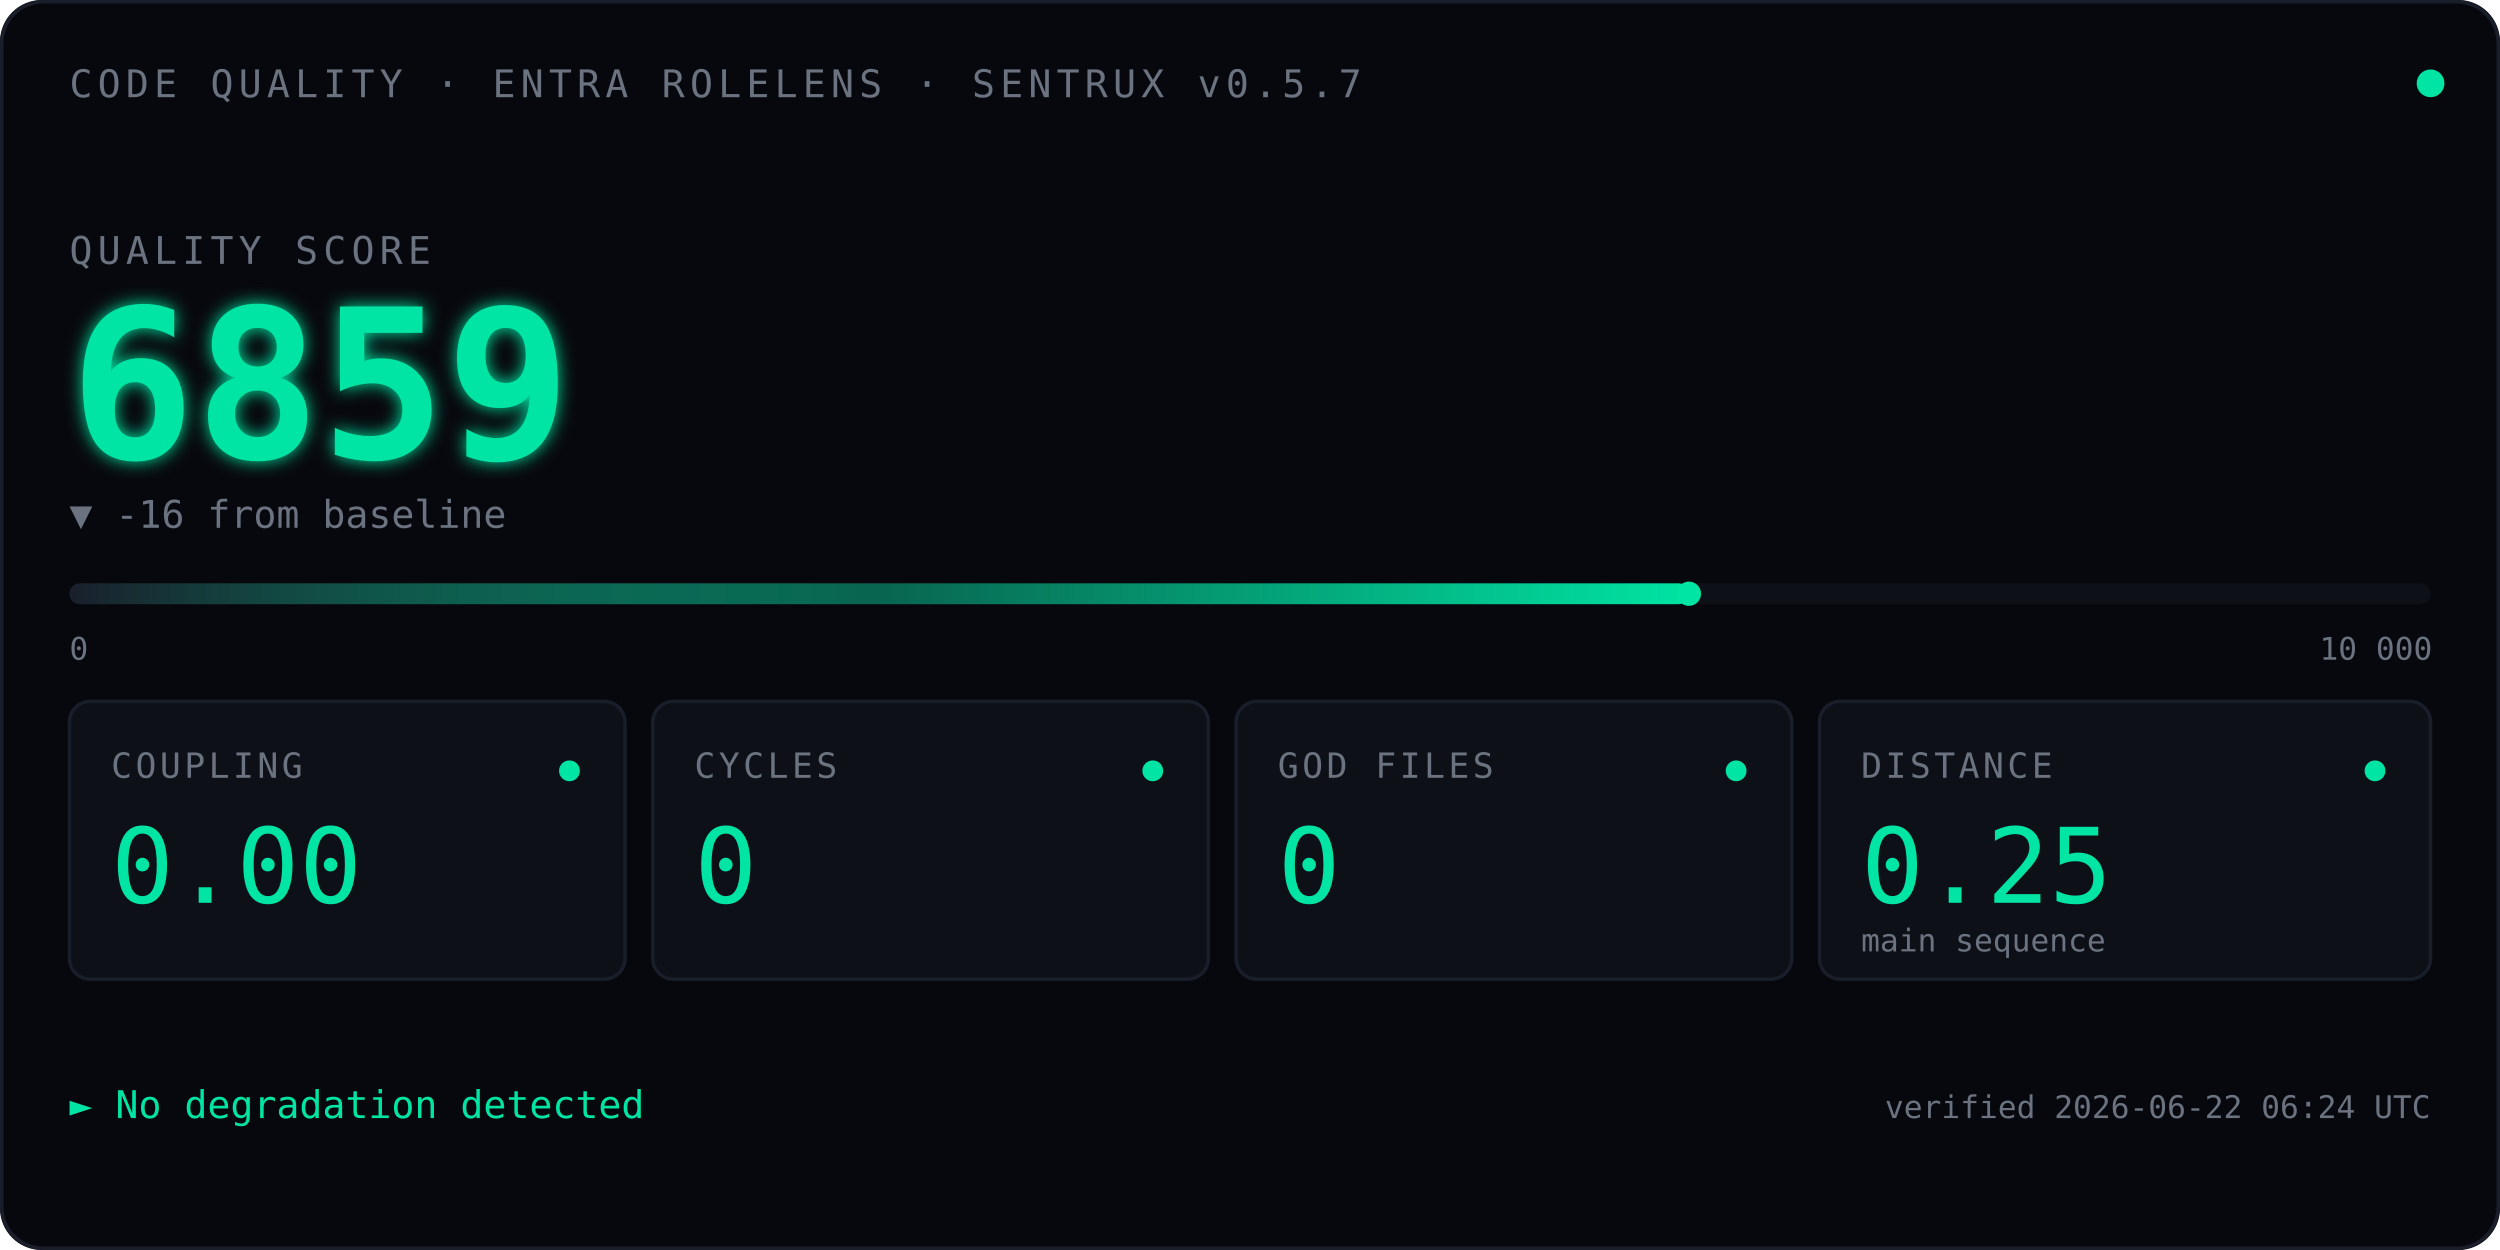
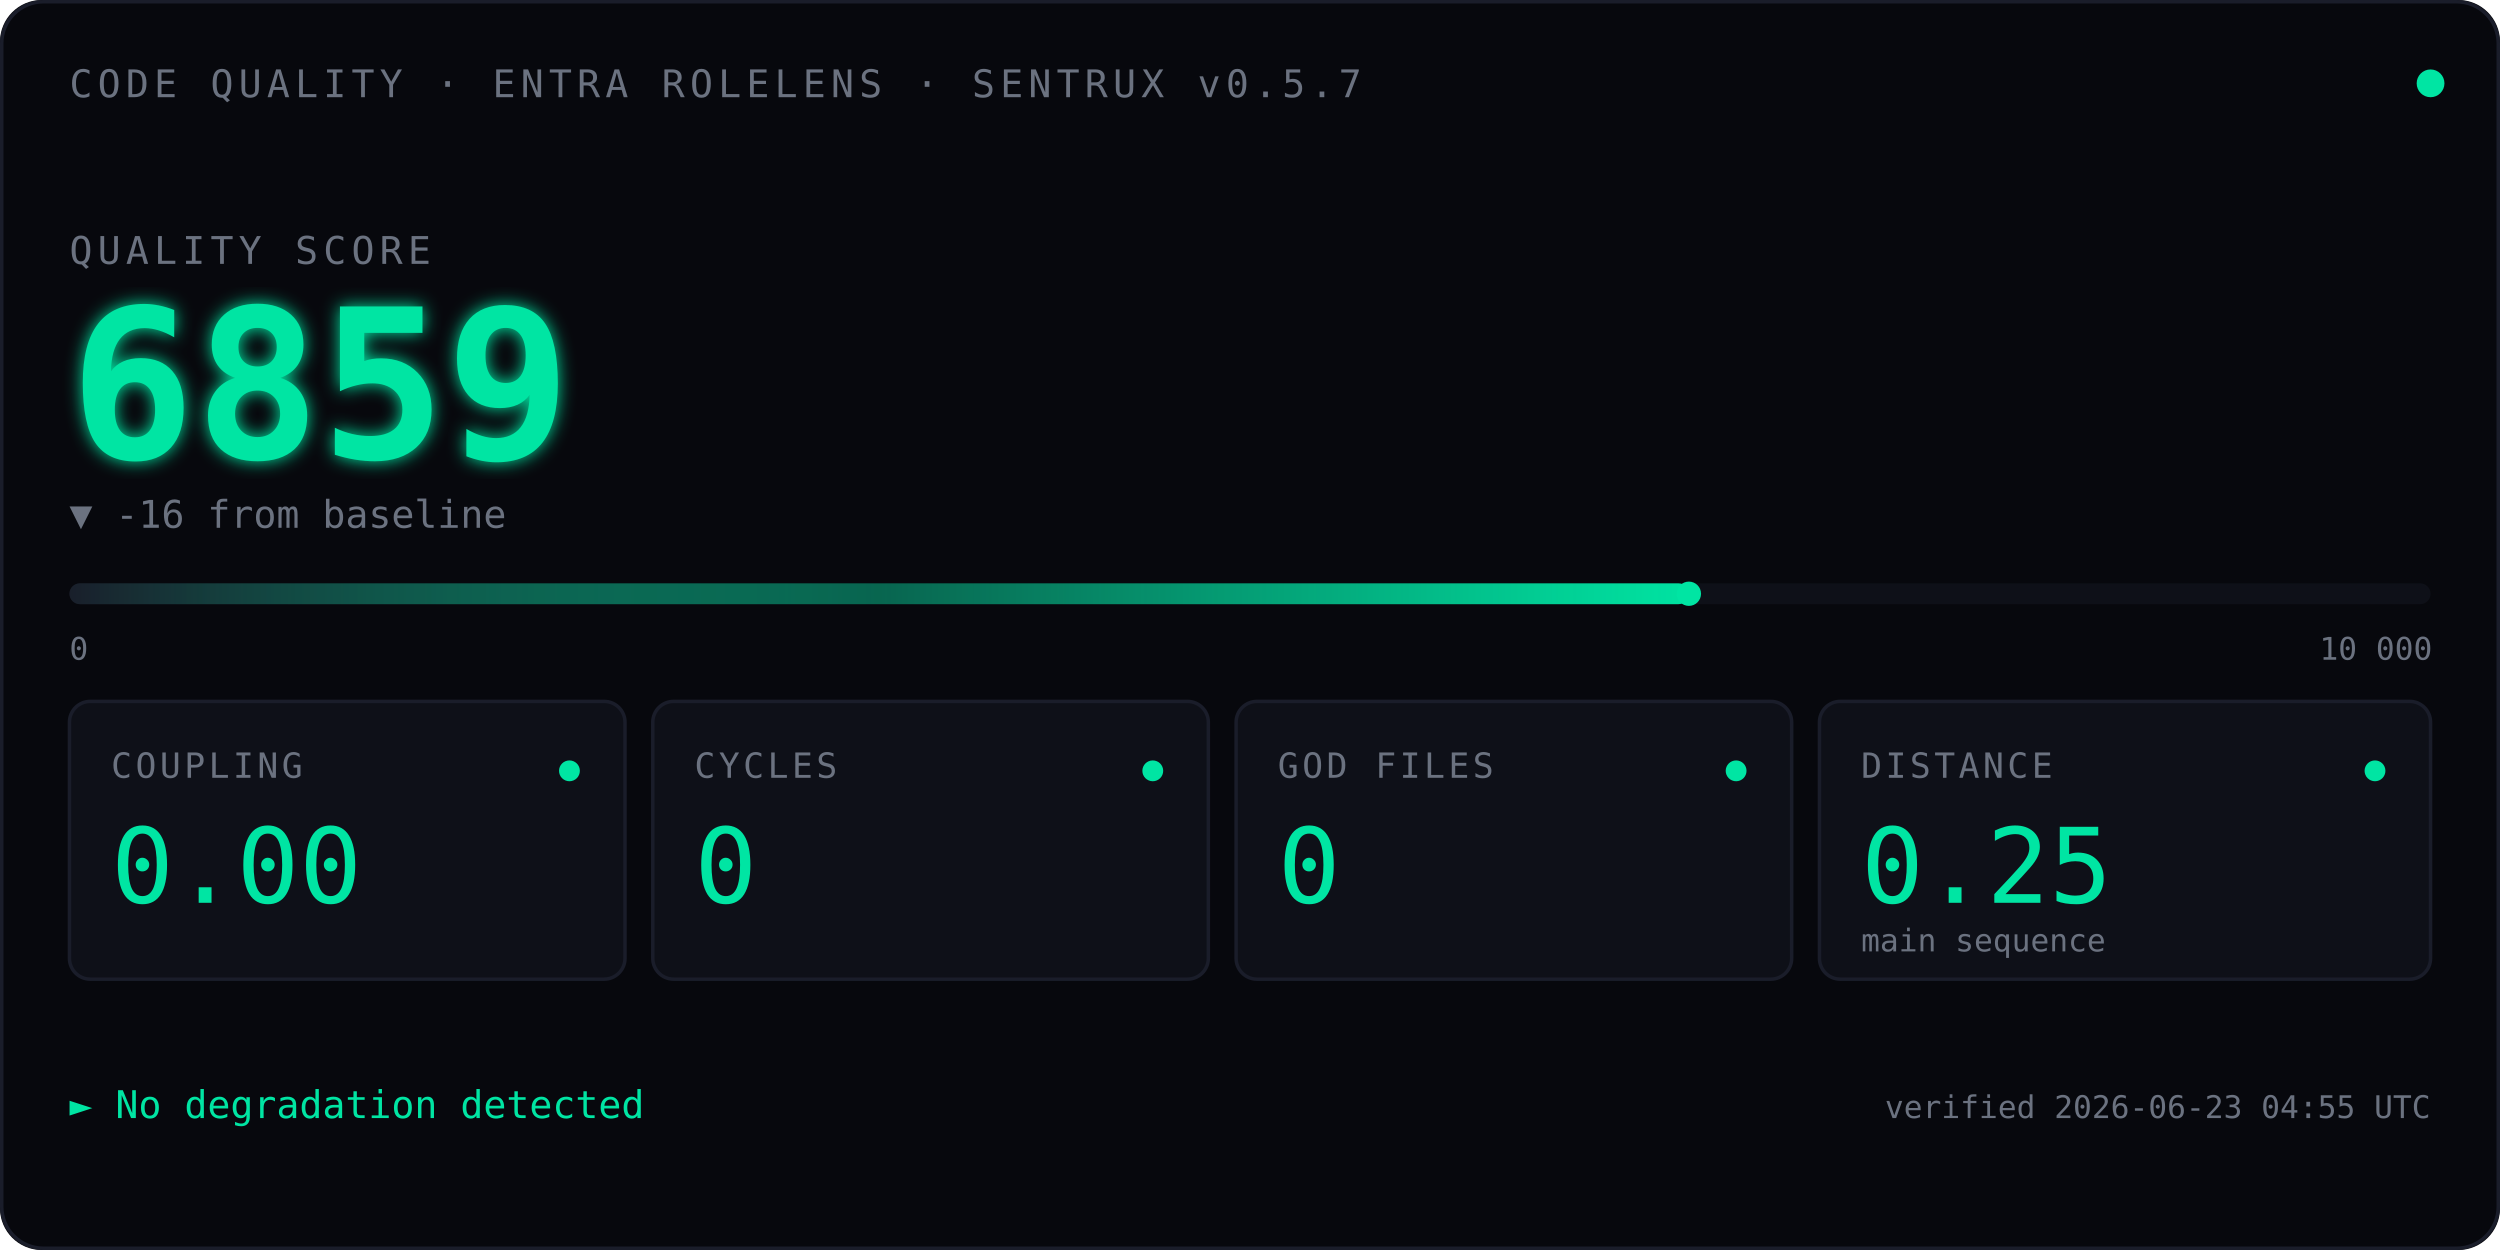
<svg xmlns="http://www.w3.org/2000/svg" viewBox="0 0 720 360" font-family="ui-monospace, 'SF Mono', Menlo, Consolas, monospace">
  <defs>
    <linearGradient id="qbar" x1="0" x2="1" y1="0" y2="0">
      <stop offset="0" stop-color="#1A1D2A" />
      <stop offset="0.5" stop-color="#00E5A3" stop-opacity="0.4" />
      <stop offset="1" stop-color="#00E5A3" />
    </linearGradient>
    <filter id="glow">
      <feGaussianBlur stdDeviation="2.5" result="blur" />
      <feMerge>
        <feMergeNode in="blur" />
        <feMergeNode in="SourceGraphic" />
      </feMerge>
    </filter>
    <linearGradient id="kitt-beam" x1="0" x2="1" y1="0" y2="0">
      <stop offset="0%" stop-color="#00E5A3" stop-opacity="0" />
      <stop offset="25%" stop-color="#00E5A3" stop-opacity="0.55" />
      <stop offset="50%" stop-color="#ffffff" stop-opacity="1" />
      <stop offset="75%" stop-color="#00E5A3" stop-opacity="0.55" />
      <stop offset="100%" stop-color="#00E5A3" stop-opacity="0" />
    </linearGradient>
    <clipPath id="bar-clip">
      <rect x="20" y="164" width="680" height="14" />
    </clipPath>
  </defs>
  <rect width="720" height="360" fill="#07080D" rx="12" />
  <rect x="0.5" y="0.5" width="719" height="359" fill="none" stroke="#1A1D2A" stroke-width="1" rx="12" />
  <text x="20" y="28" font-size="11" fill="#6B7280" letter-spacing="1.5">CODE QUALITY · ENTRA ROLELENS · SENTRUX v0.5.7</text>
  <circle cx="700" cy="24" r="4" fill="#00E5A3">
    <animate attributeName="opacity" values="1;0.35;1" dur="2.4s" repeatCount="indefinite" />
  </circle>
  <text x="20" y="76" font-size="11" fill="#6B7280" letter-spacing="1.5">QUALITY SCORE</text>
  <text x="20" y="132" font-size="60" font-weight="600" fill="#00E5A3" filter="url(#glow)">
    6859
    <animate attributeName="opacity" values="0;1" dur="0.7s" fill="freeze" />
  </text>
  <text x="20" y="152" font-size="11" fill="#6B7280">▼ -16 from baseline</text>
  <rect x="20" y="168" width="680" height="6" fill="#0E1018" rx="3" />
  <rect x="20" y="168" width="466.4" height="6" fill="url(#qbar)" rx="3" />
  <rect x="-60" y="164" width="80" height="14" fill="url(#kitt-beam)" clip-path="url(#bar-clip)">
    <animate attributeName="x" values="-60;700;-60" dur="2.4s" repeatCount="indefinite" calcMode="linear" />
  </rect>
  <circle cx="486.4" cy="171" r="3.5" fill="#00E5A3" />
  <text x="20" y="190" font-size="9" fill="#6B7280">0</text>
  <text x="668" y="190" font-size="9" fill="#6B7280">10 000</text>
  <g transform="translate(20,202)">
    <rect width="160" height="80" fill="#0E1018" stroke="#1A1D2A" rx="6" />
    <text x="12" y="22" font-size="10" fill="#6B7280" letter-spacing="1">COUPLING</text>
    <text x="12" y="58" font-size="30" fill="#00E5A3" font-weight="500">0.00</text>
    <circle cx="144" cy="20" r="3" fill="#00E5A3" />
  </g>
  <g transform="translate(188,202)">
    <rect width="160" height="80" fill="#0E1018" stroke="#1A1D2A" rx="6" />
    <text x="12" y="22" font-size="10" fill="#6B7280" letter-spacing="1">CYCLES</text>
    <text x="12" y="58" font-size="30" fill="#00E5A3" font-weight="500">0</text>
    <circle cx="144" cy="20" r="3" fill="#00E5A3" />
  </g>
  <g transform="translate(356,202)">
    <rect width="160" height="80" fill="#0E1018" stroke="#1A1D2A" rx="6" />
    <text x="12" y="22" font-size="10" fill="#6B7280" letter-spacing="1">GOD FILES</text>
    <text x="12" y="58" font-size="30" fill="#00E5A3" font-weight="500">0</text>
    <circle cx="144" cy="20" r="3" fill="#00E5A3" />
  </g>
  <g transform="translate(524,202)">
    <rect width="176" height="80" fill="#0E1018" stroke="#1A1D2A" rx="6" />
    <text x="12" y="22" font-size="10" fill="#6B7280" letter-spacing="1">DISTANCE</text>
    <text x="12" y="58" font-size="30" fill="#00E5A3" font-weight="500">0.25</text>
    <text x="12" y="72" font-size="9" fill="#6B7280">main sequence</text>
    <circle cx="160" cy="20" r="3" fill="#00E5A3" />
  </g>
  <text x="20" y="322" font-size="11" fill="#00E5A3">► No degradation detected</text>
-   <text x="700" y="322" font-size="9" fill="#6B7280" text-anchor="end">verified 2026-06-22 06:24 UTC</text>
+   <text x="700" y="322" font-size="9" fill="#6B7280" text-anchor="end">verified 2026-06-23 04:55 UTC</text>
</svg>
